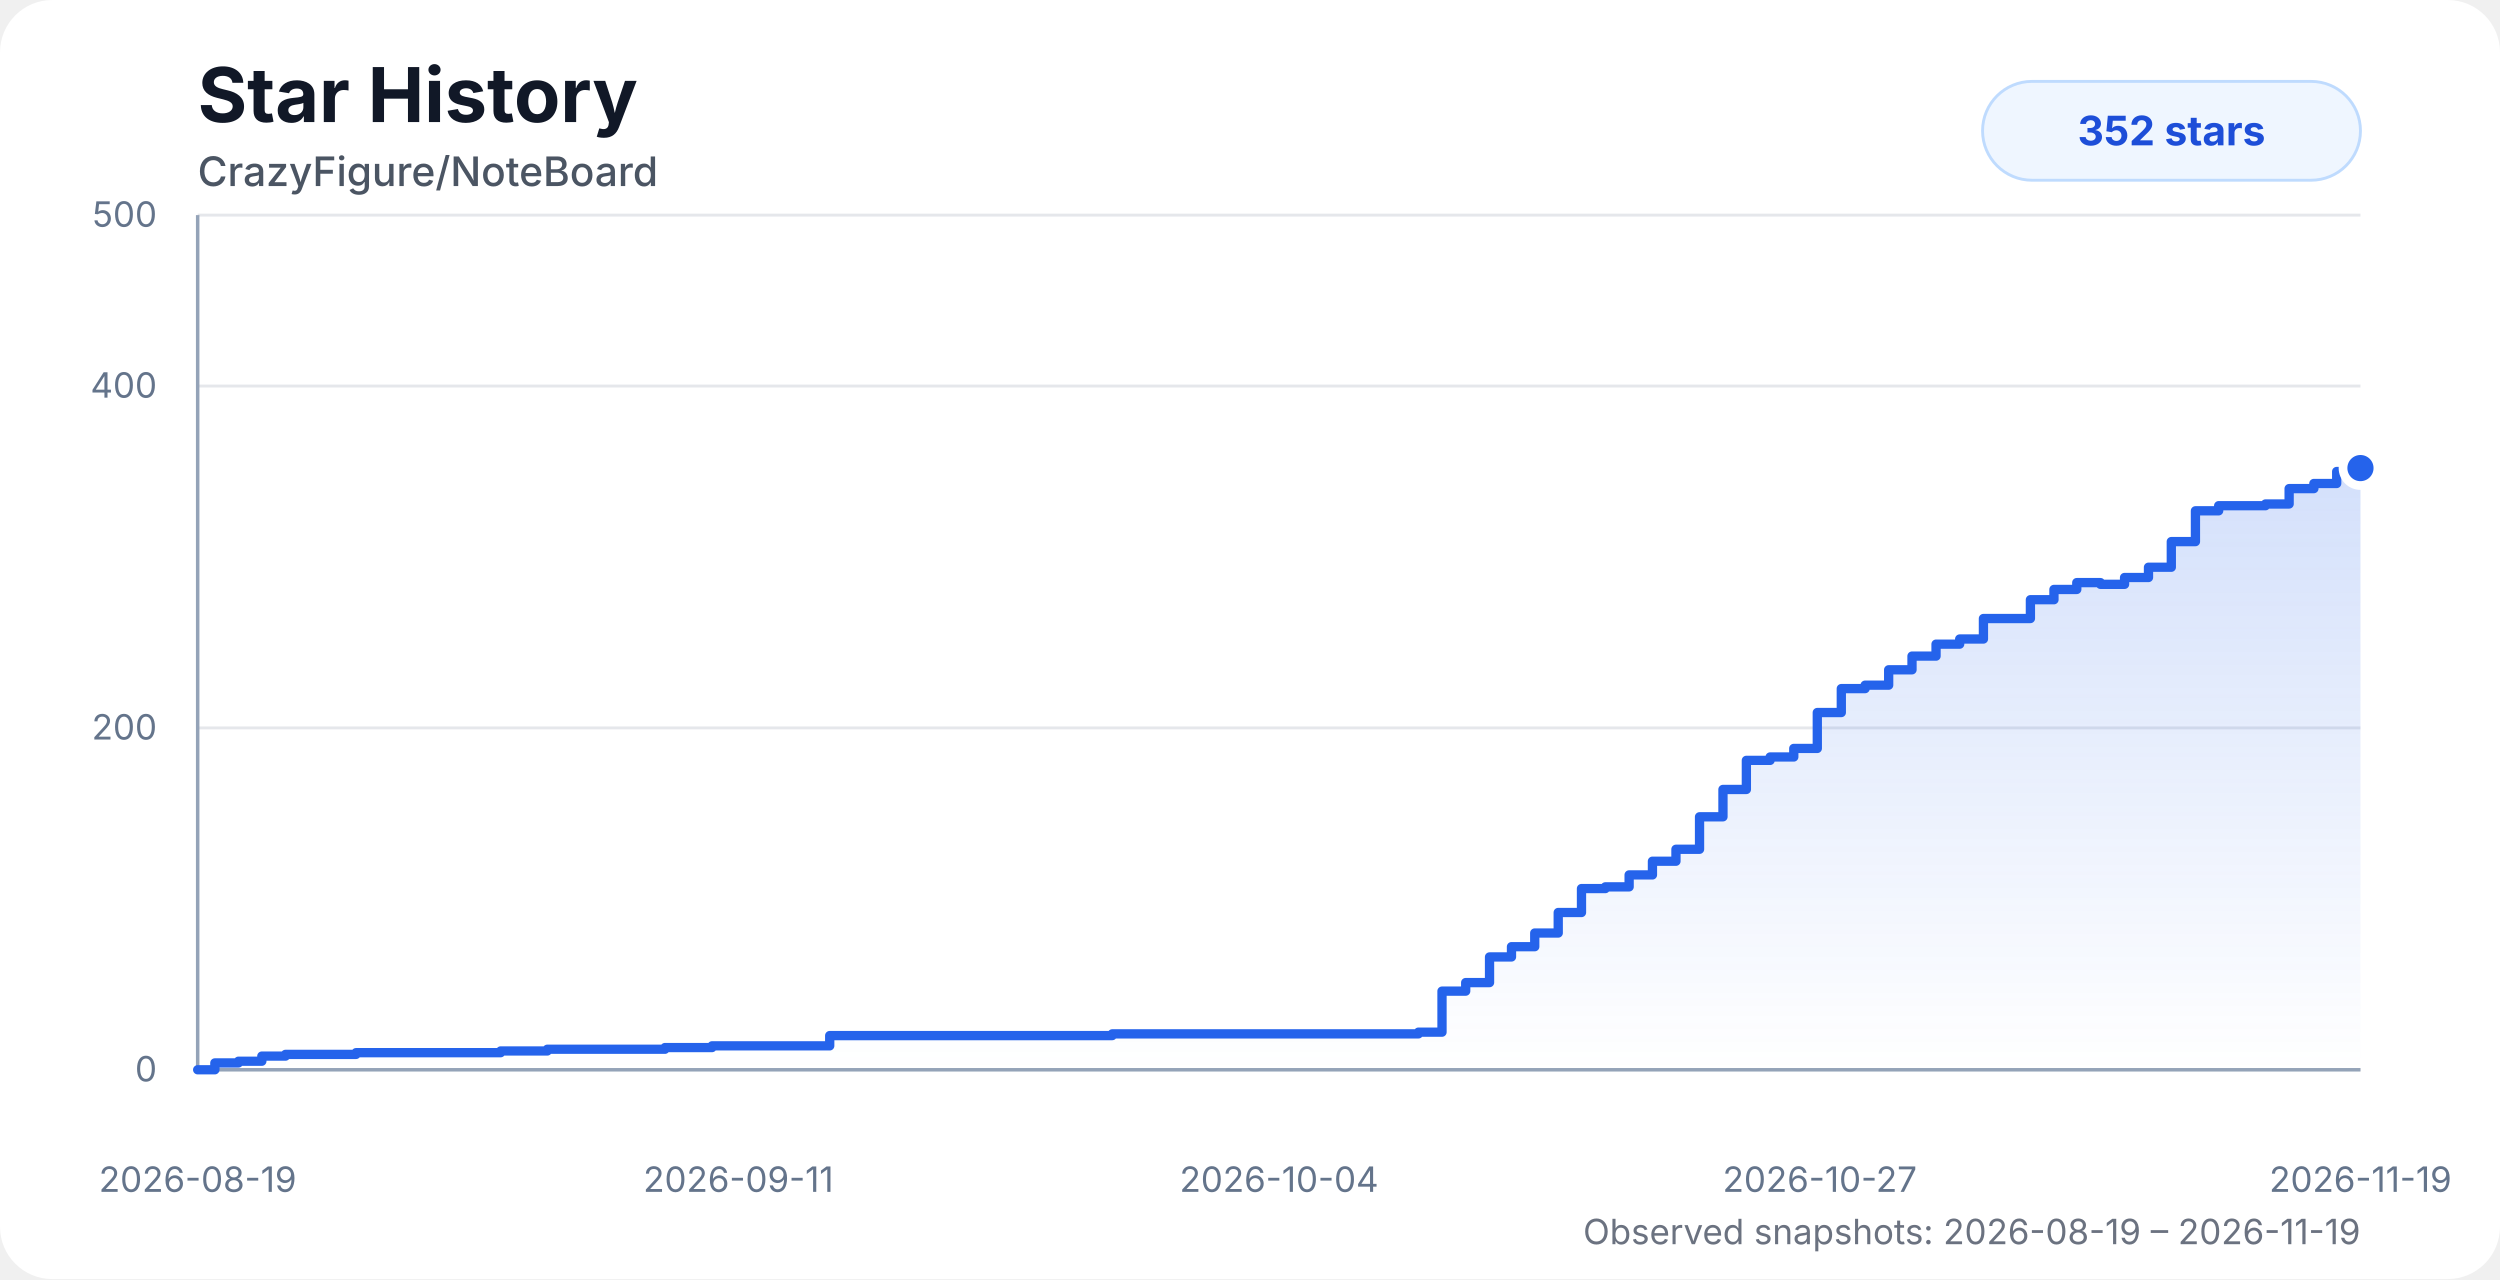
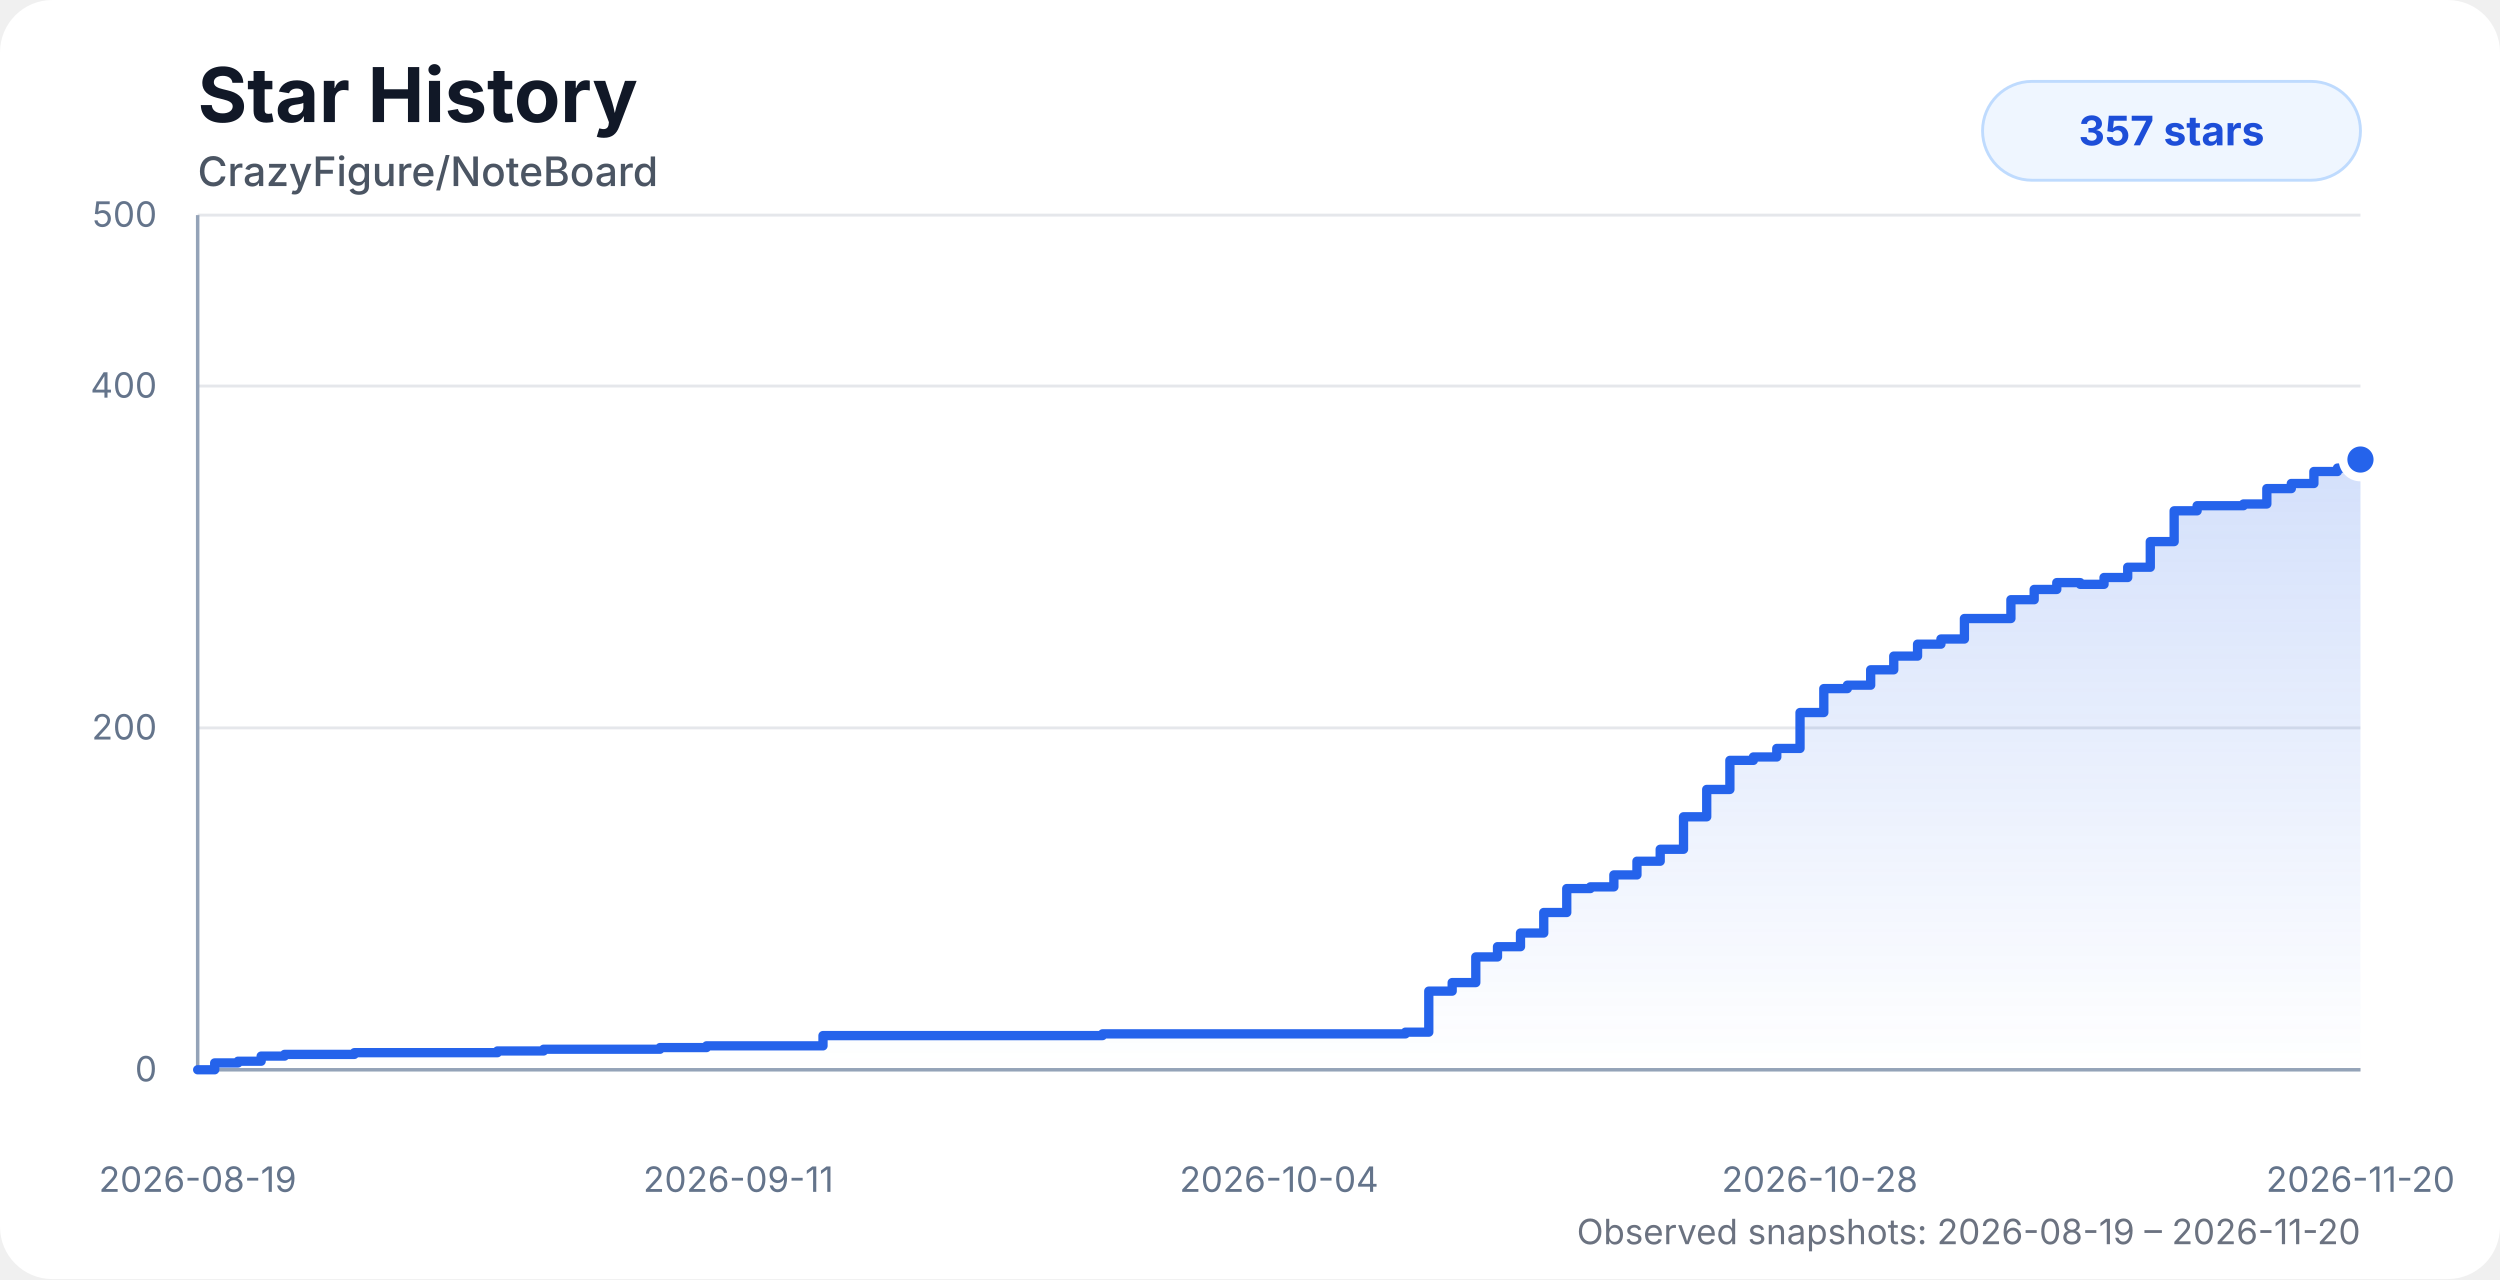
<svg xmlns="http://www.w3.org/2000/svg" width="860" height="440" viewBox="0 0 860 440" role="img" aria-labelledby="title desc">
  <style>
    .chart-bg { fill: #ffffff; }
    .title { fill: #111827; font: 700 26px system-ui, -apple-system, BlinkMacSystemFont, "Segoe UI", sans-serif; }
    .subtitle { fill: #4b5563; font: 500 14px system-ui, -apple-system, BlinkMacSystemFont, "Segoe UI", sans-serif; }
    .axis-label { fill: #64748b; font: 12px system-ui, -apple-system, BlinkMacSystemFont, "Segoe UI", sans-serif; }
    .grid { stroke: #e5e7eb; stroke-width: 1; }
    .axis { stroke: #94a3b8; stroke-width: 1.2; }
    .area { fill: url(#starGradient); opacity: 0.28; }
    .line { fill: none; stroke: #2563eb; stroke-width: 3.2; stroke-linecap: round; stroke-linejoin: round; }
    .dot { fill: #2563eb; stroke: #ffffff; stroke-width: 3; }
    .badge { fill: #eff6ff; stroke: #bfdbfe; }
    .badge-text { fill: #1d4ed8; font: 700 14px system-ui, -apple-system, BlinkMacSystemFont, "Segoe UI", sans-serif; }
    .status { fill: #6b7280; font: 12px system-ui, -apple-system, BlinkMacSystemFont, "Segoe UI", sans-serif; }
    @media (prefers-color-scheme: dark) {
      .chart-bg { fill: #0d1117; }
      .title { fill: #f8fafc; }
      .subtitle { fill: #cbd5e1; }
      .axis-label { fill: #94a3b8; }
      .grid { stroke: #1f2937; }
      .axis { stroke: #475569; }
      .dot { stroke: #0d1117; }
      .badge { fill: #172554; stroke: #1d4ed8; }
      .badge-text { fill: #bfdbfe; }
      .status { fill: #94a3b8; }
    }
  </style>
  <defs>
    <linearGradient id="starGradient" x1="0" x2="0" y1="0" y2="1">
      <stop offset="0%" stop-color="#2563eb" stop-opacity="0.72" />
      <stop offset="100%" stop-color="#2563eb" stop-opacity="0" />
    </linearGradient>
  </defs>
  <rect class="chart-bg" width="860" height="440" rx="18" />
  <text class="title" x="68" y="42">Star History</text>
  <text class="subtitle" x="68" y="64">CrazyFigure/NoteBoard</text>
  <g>
    <line class="grid" x1="68" y1="368" x2="812" y2="368" />
    <line class="grid" x1="68" y1="250.4" x2="812" y2="250.4" />
    <line class="grid" x1="68" y1="132.8" x2="812" y2="132.8" />
    <line class="grid" x1="68" y1="74" x2="812" y2="74" />
    <line class="axis" x1="68" y1="74" x2="68" y2="368" />
    <line class="axis" x1="68" y1="368" x2="812" y2="368" />
    <text class="axis-label" x="54" y="372" text-anchor="end">0</text>
    <text class="axis-label" x="54" y="254.4" text-anchor="end">200</text>
    <text class="axis-label" x="54" y="136.8" text-anchor="end">400</text>
    <text class="axis-label" x="54" y="78" text-anchor="end">500</text>
    <text class="axis-label" x="68" y="410" text-anchor="middle">2026-08-19</text>
    <text class="axis-label" x="254" y="410" text-anchor="middle">2026-09-11</text>
    <text class="axis-label" x="440" y="410" text-anchor="middle">2026-10-04</text>
-     <text class="axis-label" x="626" y="410" text-anchor="middle">2026-10-27</text>
-     <text class="axis-label" x="812" y="410" text-anchor="middle">2026-11-19</text>
+     <text class="axis-label" x="626" y="410" text-anchor="middle">2026-10-28</text>
+     <text class="axis-label" x="812" y="410" text-anchor="middle">2026-11-20</text>
  </g>
-   <path class="area" d="M 68 368 H 68 V 368 H 73.91 V 365.65 H 82.03 V 365.06 H 90.07 V 363.3 H 98.21 V 362.71 H 106.3 V 362.71 H 114.35 V 362.71 H 122.48 V 362.12 H 133.45 V 362.12 H 142.12 V 362.12 H 148.51 V 362.12 H 156.23 V 362.12 H 164.41 V 362.12 H 172.23 V 361.53 H 180.2 V 361.53 H 188.28 V 360.94 H 196.4 V 360.94 H 204.43 V 360.94 H 212.59 V 360.94 H 220.72 V 360.94 H 228.75 V 360.36 H 236.86 V 360.36 H 244.94 V 359.77 H 253.04 V 359.77 H 261.07 V 359.77 H 269.28 V 359.77 H 277.42 V 359.77 H 285.42 V 356.24 H 293.5 V 356.24 H 301.6 V 356.24 H 309.63 V 356.24 H 317.71 V 356.24 H 325.94 V 356.24 H 382.62 V 355.65 H 390.83 V 355.65 H 398.91 V 355.65 H 406.94 V 355.65 H 415.16 V 355.65 H 423.19 V 355.65 H 431.13 V 355.65 H 439.35 V 355.65 H 447.49 V 355.65 H 455.73 V 355.65 H 463.71 V 355.65 H 471.86 V 355.65 H 479.94 V 355.65 H 487.95 V 355.06 H 496.05 V 340.95 H 504.2 V 338.01 H 512.4 V 329.19 H 519.95 V 325.66 H 527.95 V 320.96 H 536.03 V 313.9 H 544.03 V 305.67 H 552.24 V 305.08 H 560.42 V 300.97 H 568.44 V 296.26 H 576.53 V 292.15 H 584.64 V 280.98 H 592.7 V 271.57 H 600.75 V 261.57 H 608.92 V 260.4 H 617.06 V 257.46 H 625.15 V 245.11 H 633.41 V 236.88 H 641.6 V 235.7 H 649.7 V 230.41 H 657.73 V 225.7 H 666 V 221.59 H 674.13 V 219.82 H 682.3 V 212.77 H 690.24 V 212.77 H 698.46 V 206.3 H 706.56 V 202.77 H 714.41 V 200.42 H 722.56 V 201.01 H 730.85 V 198.66 H 739.08 V 195.13 H 746.93 V 186.31 H 755.23 V 175.72 H 763.22 V 173.96 H 771.15 V 173.96 H 779.33 V 173.37 H 787.46 V 168.08 H 795.97 V 166.32 H 803.82 V 162.2 H 812 V 161.02 L 812 368 L 68 368 Z" />
-   <path class="line" d="M 68 368 H 68 V 368 H 73.91 V 365.65 H 82.03 V 365.06 H 90.07 V 363.3 H 98.21 V 362.71 H 106.3 V 362.71 H 114.35 V 362.71 H 122.48 V 362.12 H 133.45 V 362.12 H 142.12 V 362.12 H 148.51 V 362.12 H 156.23 V 362.12 H 164.41 V 362.12 H 172.23 V 361.53 H 180.2 V 361.53 H 188.28 V 360.94 H 196.4 V 360.94 H 204.43 V 360.94 H 212.59 V 360.94 H 220.72 V 360.94 H 228.75 V 360.36 H 236.86 V 360.36 H 244.94 V 359.77 H 253.04 V 359.77 H 261.07 V 359.77 H 269.28 V 359.77 H 277.42 V 359.77 H 285.42 V 356.24 H 293.5 V 356.24 H 301.6 V 356.24 H 309.63 V 356.24 H 317.71 V 356.24 H 325.94 V 356.24 H 382.62 V 355.65 H 390.83 V 355.65 H 398.91 V 355.65 H 406.94 V 355.65 H 415.16 V 355.65 H 423.19 V 355.65 H 431.13 V 355.65 H 439.35 V 355.65 H 447.49 V 355.65 H 455.73 V 355.65 H 463.71 V 355.65 H 471.86 V 355.65 H 479.94 V 355.65 H 487.95 V 355.06 H 496.05 V 340.95 H 504.2 V 338.01 H 512.4 V 329.19 H 519.95 V 325.66 H 527.95 V 320.96 H 536.03 V 313.9 H 544.03 V 305.67 H 552.24 V 305.08 H 560.42 V 300.97 H 568.44 V 296.26 H 576.53 V 292.15 H 584.64 V 280.98 H 592.7 V 271.57 H 600.75 V 261.57 H 608.92 V 260.4 H 617.06 V 257.46 H 625.15 V 245.11 H 633.41 V 236.88 H 641.6 V 235.7 H 649.7 V 230.41 H 657.73 V 225.7 H 666 V 221.59 H 674.13 V 219.82 H 682.3 V 212.77 H 690.24 V 212.77 H 698.46 V 206.3 H 706.56 V 202.77 H 714.41 V 200.42 H 722.56 V 201.01 H 730.85 V 198.66 H 739.08 V 195.13 H 746.93 V 186.31 H 755.23 V 175.72 H 763.22 V 173.96 H 771.15 V 173.96 H 779.33 V 173.37 H 787.46 V 168.08 H 795.97 V 166.32 H 803.82 V 162.2 H 812 V 161.02" />
-   <circle class="dot" cx="812" cy="161.02" r="6" />
+   <path class="area" d="M 68 368 H 68 V 368 H 73.85 V 365.65 H 81.88 V 365.06 H 89.84 V 363.3 H 97.89 V 362.71 H 105.89 V 362.71 H 113.86 V 362.71 H 121.9 V 362.12 H 132.76 V 362.12 H 141.34 V 362.12 H 147.65 V 362.12 H 155.29 V 362.12 H 163.38 V 362.12 H 171.12 V 361.53 H 179 V 361.53 H 187 V 360.94 H 195.03 V 360.94 H 202.98 V 360.94 H 211.05 V 360.94 H 219.09 V 360.94 H 227.04 V 360.36 H 235.06 V 360.36 H 243.06 V 359.77 H 251.07 V 359.77 H 259.01 V 359.77 H 267.14 V 359.77 H 275.19 V 359.77 H 283.11 V 356.24 H 291.1 V 356.24 H 299.11 V 356.24 H 307.05 V 356.24 H 315.05 V 356.24 H 323.19 V 356.24 H 379.27 V 355.65 H 387.39 V 355.65 H 395.38 V 355.65 H 403.32 V 355.65 H 411.46 V 355.65 H 419.41 V 355.65 H 427.26 V 355.65 H 435.39 V 355.65 H 443.45 V 355.65 H 451.6 V 355.65 H 459.5 V 355.65 H 467.56 V 355.65 H 475.55 V 355.65 H 483.48 V 355.06 H 491.5 V 340.95 H 499.55 V 338.01 H 507.67 V 329.19 H 515.14 V 325.66 H 523.05 V 320.96 H 531.05 V 313.9 H 538.96 V 305.67 H 547.08 V 305.08 H 555.17 V 300.97 H 563.11 V 296.26 H 571.11 V 292.15 H 579.13 V 280.98 H 587.11 V 271.57 H 595.08 V 261.57 H 603.16 V 260.4 H 611.21 V 257.46 H 619.21 V 245.11 H 627.39 V 236.88 H 635.49 V 235.7 H 643.51 V 230.41 H 651.45 V 225.7 H 659.64 V 221.59 H 667.68 V 219.82 H 675.76 V 212.77 H 683.62 V 212.77 H 691.75 V 206.3 H 699.76 V 202.77 H 707.53 V 200.42 H 715.59 V 201.01 H 723.79 V 198.66 H 731.93 V 195.13 H 739.7 V 186.31 H 747.91 V 175.72 H 755.81 V 173.96 H 763.66 V 173.96 H 771.75 V 173.37 H 779.79 V 168.08 H 788.21 V 166.32 H 795.98 V 162.2 H 804.08 V 161.02 H 812 V 158.08 L 812 368 L 68 368 Z" />
+   <path class="line" d="M 68 368 H 68 V 368 H 73.85 V 365.65 H 81.88 V 365.06 H 89.84 V 363.3 H 97.89 V 362.71 H 105.89 V 362.71 H 113.86 V 362.71 H 121.9 V 362.12 H 132.76 V 362.12 H 141.34 V 362.12 H 147.65 V 362.12 H 155.29 V 362.12 H 163.38 V 362.12 H 171.12 V 361.53 H 179 V 361.53 H 187 V 360.94 H 195.03 V 360.94 H 202.98 V 360.94 H 211.05 V 360.94 H 219.09 V 360.94 H 227.04 V 360.36 H 235.06 V 360.36 H 243.06 V 359.77 H 251.07 V 359.77 H 259.01 V 359.77 H 267.14 V 359.77 H 275.19 V 359.77 H 283.11 V 356.24 H 291.1 V 356.24 H 299.11 V 356.24 H 307.05 V 356.24 H 315.05 V 356.24 H 323.19 V 356.24 H 379.27 V 355.65 H 387.39 V 355.65 H 395.38 V 355.65 H 403.32 V 355.65 H 411.46 V 355.65 H 419.41 V 355.65 H 427.26 V 355.65 H 435.39 V 355.65 H 443.45 V 355.65 H 451.6 V 355.65 H 459.5 V 355.65 H 467.56 V 355.65 H 475.55 V 355.65 H 483.48 V 355.06 H 491.5 V 340.95 H 499.55 V 338.01 H 507.67 V 329.19 H 515.14 V 325.66 H 523.05 V 320.96 H 531.05 V 313.9 H 538.96 V 305.67 H 547.08 V 305.08 H 555.17 V 300.97 H 563.11 V 296.26 H 571.11 V 292.15 H 579.13 V 280.98 H 587.11 V 271.57 H 595.08 V 261.57 H 603.16 V 260.4 H 611.21 V 257.46 H 619.21 V 245.11 H 627.39 V 236.88 H 635.49 V 235.7 H 643.51 V 230.41 H 651.45 V 225.7 H 659.64 V 221.59 H 667.68 V 219.82 H 675.76 V 212.77 H 683.62 V 212.77 H 691.75 V 206.3 H 699.76 V 202.77 H 707.53 V 200.42 H 715.59 V 201.01 H 723.79 V 198.66 H 731.93 V 195.13 H 739.7 V 186.31 H 747.91 V 175.72 H 755.81 V 173.96 H 763.66 V 173.96 H 771.75 V 173.37 H 779.79 V 168.08 H 788.21 V 166.32 H 795.98 V 162.2 H 804.08 V 161.02 H 812 V 158.08" />
+   <circle class="dot" cx="812" cy="158.08" r="6" />
  <rect class="badge" x="682" y="28" width="130" height="34" rx="17" />
-   <text class="badge-text" x="747" y="50" text-anchor="middle">352 stars</text>
-   <text class="status" x="812" y="428" text-anchor="end">Observed snapshots: 2026-08-19 – 2026-11-19</text>
+   <text class="badge-text" x="747" y="50" text-anchor="middle">357 stars</text>
+   <text class="status" x="812" y="428" text-anchor="end">Observed snapshots: 2026-08-19 – 2026-11-20</text>
</svg>
